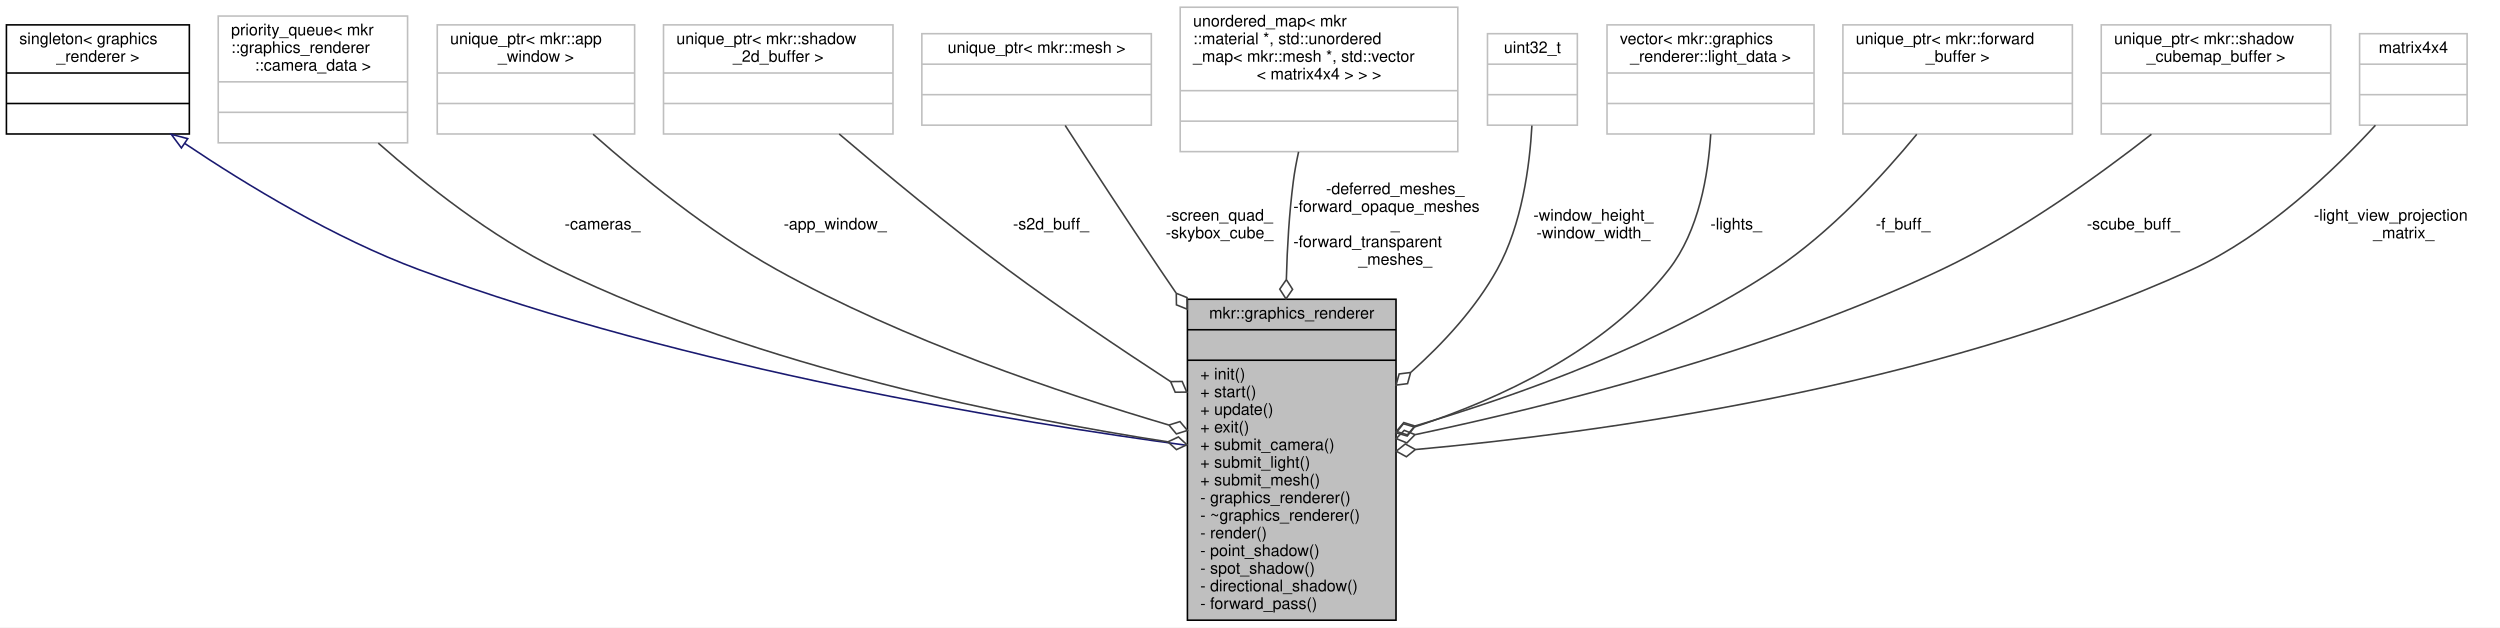
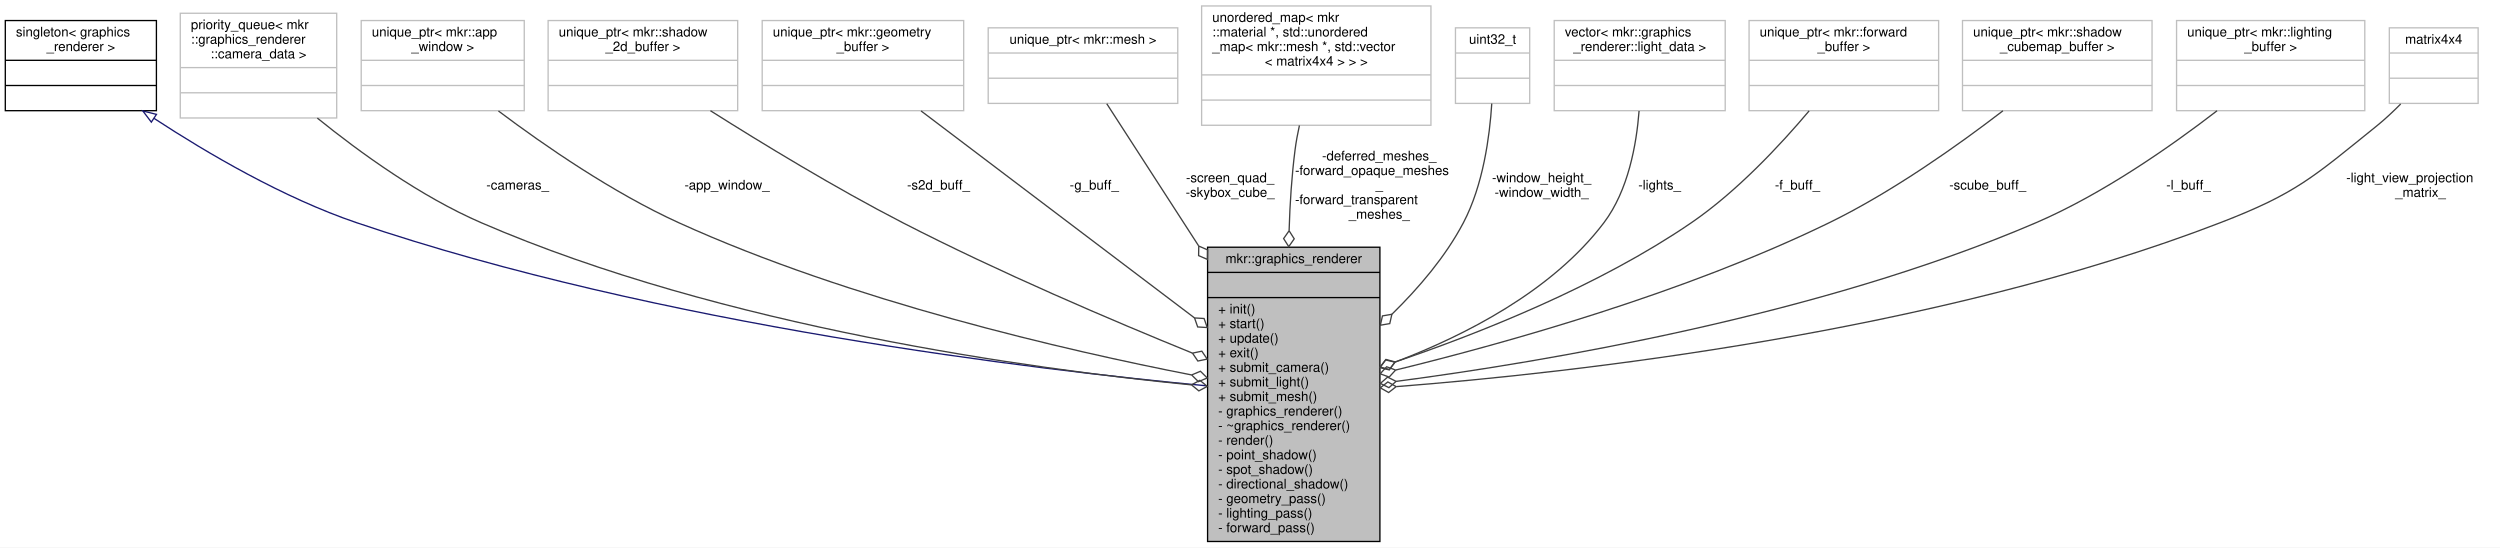
- <svg xmlns="http://www.w3.org/2000/svg" xmlns:xlink="http://www.w3.org/1999/xlink" width="1558pt" height="391pt" viewBox="0.00 0.00 1558.00 391.00">
-   <g id="graph0" class="graph" transform="scale(1 1) rotate(0) translate(4 387)">
-     <polygon fill="white" stroke="transparent" points="-4,4 -4,-387 1554,-387 1554,4 -4,4" />
+ <svg xmlns="http://www.w3.org/2000/svg" xmlns:xlink="http://www.w3.org/1999/xlink" width="1886pt" height="413pt" viewBox="0.00 0.00 1886.00 413.00">
+   <g id="graph0" class="graph" transform="scale(1 1) rotate(0) translate(4 409)">
+     <polygon fill="white" stroke="transparent" points="-4,4 -4,-409 1882,-409 1882,4 -4,4" />
    <g id="node1" class="node">
      <g id="a_node1">
        <a xlink:title=" ">
-           <polygon fill="#bfbfbf" stroke="black" points="736,-0.5 736,-200.5 866,-200.5 866,-0.5 736,-0.5" />
-           <text text-anchor="middle" x="801" y="-188.5" font-family="Helvetica,sans-Serif" font-size="10.00">mkr::graphics_renderer</text>
-           <polyline fill="none" stroke="black" points="736,-181.5 866,-181.5 " />
-           <text text-anchor="middle" x="801" y="-169.5" font-family="Helvetica,sans-Serif" font-size="10.00"> </text>
-           <polyline fill="none" stroke="black" points="736,-162.5 866,-162.5 " />
-           <text text-anchor="start" x="744" y="-150.5" font-family="Helvetica,sans-Serif" font-size="10.00">+ init()</text>
-           <text text-anchor="start" x="744" y="-139.5" font-family="Helvetica,sans-Serif" font-size="10.00">+ start()</text>
-           <text text-anchor="start" x="744" y="-128.5" font-family="Helvetica,sans-Serif" font-size="10.00">+ update()</text>
-           <text text-anchor="start" x="744" y="-117.5" font-family="Helvetica,sans-Serif" font-size="10.00">+ exit()</text>
-           <text text-anchor="start" x="744" y="-106.5" font-family="Helvetica,sans-Serif" font-size="10.00">+ submit_camera()</text>
-           <text text-anchor="start" x="744" y="-95.5" font-family="Helvetica,sans-Serif" font-size="10.00">+ submit_light()</text>
-           <text text-anchor="start" x="744" y="-84.5" font-family="Helvetica,sans-Serif" font-size="10.00">+ submit_mesh()</text>
-           <text text-anchor="start" x="744" y="-73.5" font-family="Helvetica,sans-Serif" font-size="10.00">- graphics_renderer()</text>
-           <text text-anchor="start" x="744" y="-62.5" font-family="Helvetica,sans-Serif" font-size="10.00">- ~graphics_renderer()</text>
-           <text text-anchor="start" x="744" y="-51.5" font-family="Helvetica,sans-Serif" font-size="10.00">- render()</text>
-           <text text-anchor="start" x="744" y="-40.5" font-family="Helvetica,sans-Serif" font-size="10.00">- point_shadow()</text>
-           <text text-anchor="start" x="744" y="-29.5" font-family="Helvetica,sans-Serif" font-size="10.00">- spot_shadow()</text>
-           <text text-anchor="start" x="744" y="-18.5" font-family="Helvetica,sans-Serif" font-size="10.00">- directional_shadow()</text>
-           <text text-anchor="start" x="744" y="-7.5" font-family="Helvetica,sans-Serif" font-size="10.00">- forward_pass()</text>
+           <polygon fill="#bfbfbf" stroke="black" points="907,-0.5 907,-222.5 1037,-222.5 1037,-0.5 907,-0.5" />
+           <text text-anchor="middle" x="972" y="-210.5" font-family="Helvetica,sans-Serif" font-size="10.00">mkr::graphics_renderer</text>
+           <polyline fill="none" stroke="black" points="907,-203.5 1037,-203.5 " />
+           <text text-anchor="middle" x="972" y="-191.5" font-family="Helvetica,sans-Serif" font-size="10.00"> </text>
+           <polyline fill="none" stroke="black" points="907,-184.5 1037,-184.5 " />
+           <text text-anchor="start" x="915" y="-172.5" font-family="Helvetica,sans-Serif" font-size="10.00">+ init()</text>
+           <text text-anchor="start" x="915" y="-161.5" font-family="Helvetica,sans-Serif" font-size="10.00">+ start()</text>
+           <text text-anchor="start" x="915" y="-150.5" font-family="Helvetica,sans-Serif" font-size="10.00">+ update()</text>
+           <text text-anchor="start" x="915" y="-139.5" font-family="Helvetica,sans-Serif" font-size="10.00">+ exit()</text>
+           <text text-anchor="start" x="915" y="-128.5" font-family="Helvetica,sans-Serif" font-size="10.00">+ submit_camera()</text>
+           <text text-anchor="start" x="915" y="-117.5" font-family="Helvetica,sans-Serif" font-size="10.00">+ submit_light()</text>
+           <text text-anchor="start" x="915" y="-106.5" font-family="Helvetica,sans-Serif" font-size="10.00">+ submit_mesh()</text>
+           <text text-anchor="start" x="915" y="-95.5" font-family="Helvetica,sans-Serif" font-size="10.00">- graphics_renderer()</text>
+           <text text-anchor="start" x="915" y="-84.5" font-family="Helvetica,sans-Serif" font-size="10.00">- ~graphics_renderer()</text>
+           <text text-anchor="start" x="915" y="-73.5" font-family="Helvetica,sans-Serif" font-size="10.00">- render()</text>
+           <text text-anchor="start" x="915" y="-62.5" font-family="Helvetica,sans-Serif" font-size="10.00">- point_shadow()</text>
+           <text text-anchor="start" x="915" y="-51.5" font-family="Helvetica,sans-Serif" font-size="10.00">- spot_shadow()</text>
+           <text text-anchor="start" x="915" y="-40.5" font-family="Helvetica,sans-Serif" font-size="10.00">- directional_shadow()</text>
+           <text text-anchor="start" x="915" y="-29.5" font-family="Helvetica,sans-Serif" font-size="10.00">- geometry_pass()</text>
+           <text text-anchor="start" x="915" y="-18.5" font-family="Helvetica,sans-Serif" font-size="10.00">- lighting_pass()</text>
+           <text text-anchor="start" x="915" y="-7.5" font-family="Helvetica,sans-Serif" font-size="10.00">- forward_pass()</text>
        </a>
      </g>
    </g>
    <g id="node2" class="node">
      <g id="a_node2">
        <a xlink:href="classsingleton.html" target="_top" xlink:title=" ">
-           <polygon fill="white" stroke="black" points="0,-303.5 0,-371.5 114,-371.5 114,-303.5 0,-303.5" />
-           <text text-anchor="start" x="8" y="-359.5" font-family="Helvetica,sans-Serif" font-size="10.00">singleton&lt; graphics</text>
-           <text text-anchor="middle" x="57" y="-348.5" font-family="Helvetica,sans-Serif" font-size="10.00">_renderer &gt;</text>
-           <polyline fill="none" stroke="black" points="0,-341.5 114,-341.5 " />
-           <text text-anchor="middle" x="57" y="-329.5" font-family="Helvetica,sans-Serif" font-size="10.00"> </text>
-           <polyline fill="none" stroke="black" points="0,-322.5 114,-322.5 " />
-           <text text-anchor="middle" x="57" y="-310.5" font-family="Helvetica,sans-Serif" font-size="10.00"> </text>
+           <polygon fill="white" stroke="black" points="0,-325.5 0,-393.5 114,-393.5 114,-325.5 0,-325.5" />
+           <text text-anchor="start" x="8" y="-381.5" font-family="Helvetica,sans-Serif" font-size="10.00">singleton&lt; graphics</text>
+           <text text-anchor="middle" x="57" y="-370.5" font-family="Helvetica,sans-Serif" font-size="10.00">_renderer &gt;</text>
+           <polyline fill="none" stroke="black" points="0,-363.5 114,-363.5 " />
+           <text text-anchor="middle" x="57" y="-351.5" font-family="Helvetica,sans-Serif" font-size="10.00"> </text>
+           <polyline fill="none" stroke="black" points="0,-344.5 114,-344.5 " />
+           <text text-anchor="middle" x="57" y="-332.5" font-family="Helvetica,sans-Serif" font-size="10.00"> </text>
        </a>
      </g>
    </g>
    <g id="edge1" class="edge">
-       <path fill="none" stroke="midnightblue" d="M111.27,-297.52C150.08,-271.46 204.53,-238.5 257,-219 423.65,-157.07 631.77,-123.47 735.66,-109.46" />
-       <polygon fill="none" stroke="midnightblue" points="109.05,-294.79 102.74,-303.3 112.98,-300.58 109.05,-294.79" />
+       <path fill="none" stroke="midnightblue" d="M112.11,-319.77C152.55,-293.3 209.82,-259.74 265,-241 493.29,-163.49 779.8,-129.78 906.54,-117.91" />
+       <polygon fill="none" stroke="midnightblue" points="110.16,-316.87 103.75,-325.31 114.02,-322.71 110.16,-316.87" />
    </g>
    <g id="node3" class="node">
      <g id="a_node3">
        <a xlink:title=" ">
-           <polygon fill="white" stroke="#bfbfbf" points="132,-298 132,-377 250,-377 250,-298 132,-298" />
-           <text text-anchor="start" x="140" y="-365" font-family="Helvetica,sans-Serif" font-size="10.00">priority_queue&lt; mkr</text>
-           <text text-anchor="start" x="140" y="-354" font-family="Helvetica,sans-Serif" font-size="10.00">::graphics_renderer</text>
-           <text text-anchor="middle" x="191" y="-343" font-family="Helvetica,sans-Serif" font-size="10.00">::camera_data &gt;</text>
-           <polyline fill="none" stroke="#bfbfbf" points="132,-336 250,-336 " />
-           <text text-anchor="middle" x="191" y="-324" font-family="Helvetica,sans-Serif" font-size="10.00"> </text>
-           <polyline fill="none" stroke="#bfbfbf" points="132,-317 250,-317 " />
-           <text text-anchor="middle" x="191" y="-305" font-family="Helvetica,sans-Serif" font-size="10.00"> </text>
+           <polygon fill="white" stroke="#bfbfbf" points="132,-320 132,-399 250,-399 250,-320 132,-320" />
+           <text text-anchor="start" x="140" y="-387" font-family="Helvetica,sans-Serif" font-size="10.00">priority_queue&lt; mkr</text>
+           <text text-anchor="start" x="140" y="-376" font-family="Helvetica,sans-Serif" font-size="10.00">::graphics_renderer</text>
+           <text text-anchor="middle" x="191" y="-365" font-family="Helvetica,sans-Serif" font-size="10.00">::camera_data &gt;</text>
+           <polyline fill="none" stroke="#bfbfbf" points="132,-358 250,-358 " />
+           <text text-anchor="middle" x="191" y="-346" font-family="Helvetica,sans-Serif" font-size="10.00"> </text>
+           <polyline fill="none" stroke="#bfbfbf" points="132,-339 250,-339 " />
+           <text text-anchor="middle" x="191" y="-327" font-family="Helvetica,sans-Serif" font-size="10.00"> </text>
        </a>
      </g>
    </g>
    <g id="edge2" class="edge">
-       <path fill="none" stroke="#404040" d="M231.75,-297.8C260.94,-272.04 302.3,-239.31 344,-219 469.41,-157.91 630.19,-126.1 723.79,-111.65" />
-       <polygon fill="none" stroke="#404040" points="723.84,-111.64 729.17,-106.79 735.7,-109.85 730.37,-114.7 723.84,-111.64" />
-       <text text-anchor="middle" x="371.5" y="-244" font-family="Helvetica,sans-Serif" font-size="10.00"> -cameras_</text>
+       <path fill="none" stroke="#404040" d="M235.4,-319.9C267.64,-293.84 313.43,-260.72 359,-241 541.16,-162.16 775.21,-130.42 894.54,-118.69" />
+       <polygon fill="none" stroke="#404040" points="894.82,-118.67 900.42,-114.11 906.77,-117.52 901.18,-122.08 894.82,-118.67" />
+       <text text-anchor="middle" x="386.5" y="-266" font-family="Helvetica,sans-Serif" font-size="10.00"> -cameras_</text>
    </g>
    <g id="node4" class="node">
      <g id="a_node4">
        <a xlink:title=" ">
-           <polygon fill="white" stroke="#bfbfbf" points="268.5,-303.5 268.5,-371.5 391.5,-371.5 391.5,-303.5 268.5,-303.5" />
-           <text text-anchor="start" x="276.5" y="-359.5" font-family="Helvetica,sans-Serif" font-size="10.00">unique_ptr&lt; mkr::app</text>
-           <text text-anchor="middle" x="330" y="-348.5" font-family="Helvetica,sans-Serif" font-size="10.00">_window &gt;</text>
-           <polyline fill="none" stroke="#bfbfbf" points="268.5,-341.5 391.5,-341.5 " />
-           <text text-anchor="middle" x="330" y="-329.5" font-family="Helvetica,sans-Serif" font-size="10.00"> </text>
-           <polyline fill="none" stroke="#bfbfbf" points="268.5,-322.5 391.5,-322.5 " />
-           <text text-anchor="middle" x="330" y="-310.5" font-family="Helvetica,sans-Serif" font-size="10.00"> </text>
+           <polygon fill="white" stroke="#bfbfbf" points="268.5,-325.5 268.5,-393.5 391.5,-393.5 391.5,-325.5 268.5,-325.5" />
+           <text text-anchor="start" x="276.5" y="-381.5" font-family="Helvetica,sans-Serif" font-size="10.00">unique_ptr&lt; mkr::app</text>
+           <text text-anchor="middle" x="330" y="-370.5" font-family="Helvetica,sans-Serif" font-size="10.00">_window &gt;</text>
+           <polyline fill="none" stroke="#bfbfbf" points="268.5,-363.5 391.5,-363.5 " />
+           <text text-anchor="middle" x="330" y="-351.5" font-family="Helvetica,sans-Serif" font-size="10.00"> </text>
+           <polyline fill="none" stroke="#bfbfbf" points="268.5,-344.5 391.5,-344.5 " />
+           <text text-anchor="middle" x="330" y="-332.5" font-family="Helvetica,sans-Serif" font-size="10.00"> </text>
        </a>
      </g>
    </g>
    <g id="edge3" class="edge">
-       <path fill="none" stroke="#404040" d="M365.61,-303.33C394.65,-277.64 437.65,-242.56 480,-219 558.89,-175.11 657.36,-141.89 724.29,-122.16" />
-       <polygon fill="none" stroke="#404040" points="724.48,-122.11 729.12,-116.59 736,-118.75 731.36,-124.27 724.48,-122.11" />
-       <text text-anchor="middle" x="516.5" y="-244" font-family="Helvetica,sans-Serif" font-size="10.00"> -app_window_</text>
+       <path fill="none" stroke="#404040" d="M372.03,-325.26C406.77,-299.17 458.28,-263.61 508,-241 637.75,-181.99 800.52,-144.58 894.76,-126.18" />
+       <polygon fill="none" stroke="#404040" points="894.96,-126.14 900.09,-121.07 906.74,-123.86 901.61,-128.93 894.96,-126.14" />
+       <text text-anchor="middle" x="544.5" y="-266" font-family="Helvetica,sans-Serif" font-size="10.00"> -app_window_</text>
    </g>
    <g id="node5" class="node">
      <g id="a_node5">
        <a xlink:title=" ">
-           <polygon fill="white" stroke="#bfbfbf" points="409.5,-303.5 409.5,-371.5 552.5,-371.5 552.5,-303.5 409.5,-303.5" />
-           <text text-anchor="start" x="417.5" y="-359.5" font-family="Helvetica,sans-Serif" font-size="10.00">unique_ptr&lt; mkr::shadow</text>
-           <text text-anchor="middle" x="481" y="-348.5" font-family="Helvetica,sans-Serif" font-size="10.00">_2d_buffer &gt;</text>
-           <polyline fill="none" stroke="#bfbfbf" points="409.5,-341.5 552.5,-341.5 " />
-           <text text-anchor="middle" x="481" y="-329.5" font-family="Helvetica,sans-Serif" font-size="10.00"> </text>
-           <polyline fill="none" stroke="#bfbfbf" points="409.5,-322.5 552.5,-322.5 " />
-           <text text-anchor="middle" x="481" y="-310.5" font-family="Helvetica,sans-Serif" font-size="10.00"> </text>
+           <polygon fill="white" stroke="#bfbfbf" points="409.5,-325.5 409.5,-393.5 552.5,-393.5 552.5,-325.5 409.5,-325.5" />
+           <text text-anchor="start" x="417.5" y="-381.5" font-family="Helvetica,sans-Serif" font-size="10.00">unique_ptr&lt; mkr::shadow</text>
+           <text text-anchor="middle" x="481" y="-370.5" font-family="Helvetica,sans-Serif" font-size="10.00">_2d_buffer &gt;</text>
+           <polyline fill="none" stroke="#bfbfbf" points="409.5,-363.5 552.5,-363.5 " />
+           <text text-anchor="middle" x="481" y="-351.5" font-family="Helvetica,sans-Serif" font-size="10.00"> </text>
+           <polyline fill="none" stroke="#bfbfbf" points="409.5,-344.5 552.5,-344.5 " />
+           <text text-anchor="middle" x="481" y="-332.5" font-family="Helvetica,sans-Serif" font-size="10.00"> </text>
        </a>
      </g>
    </g>
    <g id="edge4" class="edge">
-       <path fill="none" stroke="#404040" d="M518.99,-303.49C547.33,-279.32 587.32,-246.14 624,-219 656.51,-194.95 693.64,-169.95 725.46,-149.22" />
-       <polygon fill="none" stroke="#404040" points="725.53,-149.18 728.39,-142.56 735.6,-142.65 732.74,-149.27 725.53,-149.18" />
-       <text text-anchor="middle" x="651" y="-244" font-family="Helvetica,sans-Serif" font-size="10.00"> -s2d_buff_</text>
+       <path fill="none" stroke="#404040" d="M531.96,-325.47C570.93,-300.82 626.38,-267.06 677,-241 749.44,-203.71 835.09,-167.2 895.39,-142.68" />
+       <polygon fill="none" stroke="#404040" points="895.6,-142.6 899.66,-136.64 906.72,-138.1 902.66,-144.06 895.6,-142.6" />
+       <text text-anchor="middle" x="704" y="-266" font-family="Helvetica,sans-Serif" font-size="10.00"> -s2d_buff_</text>
    </g>
    <g id="node6" class="node">
      <g id="a_node6">
        <a xlink:title=" ">
-           <polygon fill="white" stroke="#bfbfbf" points="570.5,-309 570.5,-366 713.5,-366 713.5,-309 570.5,-309" />
-           <text text-anchor="middle" x="642" y="-354" font-family="Helvetica,sans-Serif" font-size="10.00">unique_ptr&lt; mkr::mesh &gt;</text>
-           <polyline fill="none" stroke="#bfbfbf" points="570.5,-347 713.5,-347 " />
-           <text text-anchor="middle" x="642" y="-335" font-family="Helvetica,sans-Serif" font-size="10.00"> </text>
-           <polyline fill="none" stroke="#bfbfbf" points="570.5,-328 713.5,-328 " />
-           <text text-anchor="middle" x="642" y="-316" font-family="Helvetica,sans-Serif" font-size="10.00"> </text>
+           <polygon fill="white" stroke="#bfbfbf" points="571,-325.5 571,-393.5 723,-393.5 723,-325.5 571,-325.5" />
+           <text text-anchor="start" x="579" y="-381.5" font-family="Helvetica,sans-Serif" font-size="10.00">unique_ptr&lt; mkr::geometry</text>
+           <text text-anchor="middle" x="647" y="-370.5" font-family="Helvetica,sans-Serif" font-size="10.00">_buffer &gt;</text>
+           <polyline fill="none" stroke="#bfbfbf" points="571,-363.5 723,-363.5 " />
+           <text text-anchor="middle" x="647" y="-351.5" font-family="Helvetica,sans-Serif" font-size="10.00"> </text>
+           <polyline fill="none" stroke="#bfbfbf" points="571,-344.5 723,-344.5 " />
+           <text text-anchor="middle" x="647" y="-332.5" font-family="Helvetica,sans-Serif" font-size="10.00"> </text>
        </a>
      </g>
    </g>
    <g id="edge5" class="edge">
-       <path fill="none" stroke="#404040" d="M659.82,-308.81C675.28,-284.9 698.37,-249.51 719,-219 722.23,-214.23 725.54,-209.36 728.9,-204.45" />
-       <polygon fill="none" stroke="#404040" points="729.06,-204.22 729.15,-197.01 735.85,-194.33 735.75,-201.54 729.06,-204.22" />
-       <text text-anchor="middle" x="756" y="-249.5" font-family="Helvetica,sans-Serif" font-size="10.00"> -screen_quad_</text>
-       <text text-anchor="middle" x="756" y="-238.5" font-family="Helvetica,sans-Serif" font-size="10.00">-skybox_cube_</text>
+       <path fill="none" stroke="#404040" d="M690.83,-325.32C743.65,-285.34 833.25,-217.52 897.11,-169.19" />
+       <polygon fill="none" stroke="#404040" points="897.16,-169.15 899.53,-162.34 906.73,-161.91 904.36,-168.72 897.16,-169.15" />
+       <text text-anchor="middle" x="821.5" y="-266" font-family="Helvetica,sans-Serif" font-size="10.00"> -g_buff_</text>
    </g>
    <g id="node7" class="node">
      <g id="a_node7">
        <a xlink:title=" ">
-           <polygon fill="white" stroke="#bfbfbf" points="731.5,-292.5 731.5,-382.5 904.5,-382.5 904.5,-292.5 731.5,-292.5" />
-           <text text-anchor="start" x="739.5" y="-370.5" font-family="Helvetica,sans-Serif" font-size="10.00">unordered_map&lt; mkr</text>
-           <text text-anchor="start" x="739.5" y="-359.5" font-family="Helvetica,sans-Serif" font-size="10.00">::material *, std::unordered</text>
-           <text text-anchor="start" x="739.5" y="-348.5" font-family="Helvetica,sans-Serif" font-size="10.00">_map&lt; mkr::mesh *, std::vector</text>
-           <text text-anchor="middle" x="818" y="-337.5" font-family="Helvetica,sans-Serif" font-size="10.00">&lt; matrix4x4 &gt; &gt; &gt;</text>
-           <polyline fill="none" stroke="#bfbfbf" points="731.5,-330.5 904.5,-330.5 " />
-           <text text-anchor="middle" x="818" y="-318.5" font-family="Helvetica,sans-Serif" font-size="10.00"> </text>
-           <polyline fill="none" stroke="#bfbfbf" points="731.5,-311.5 904.5,-311.5 " />
-           <text text-anchor="middle" x="818" y="-299.5" font-family="Helvetica,sans-Serif" font-size="10.00"> </text>
+           <polygon fill="white" stroke="#bfbfbf" points="741.5,-331 741.5,-388 884.5,-388 884.5,-331 741.5,-331" />
+           <text text-anchor="middle" x="813" y="-376" font-family="Helvetica,sans-Serif" font-size="10.00">unique_ptr&lt; mkr::mesh &gt;</text>
+           <polyline fill="none" stroke="#bfbfbf" points="741.5,-369 884.5,-369 " />
+           <text text-anchor="middle" x="813" y="-357" font-family="Helvetica,sans-Serif" font-size="10.00"> </text>
+           <polyline fill="none" stroke="#bfbfbf" points="741.5,-350 884.5,-350 " />
+           <text text-anchor="middle" x="813" y="-338" font-family="Helvetica,sans-Serif" font-size="10.00"> </text>
        </a>
      </g>
    </g>
    <g id="edge6" class="edge">
-       <path fill="none" stroke="#404040" d="M805.28,-292.37C803.93,-286.25 802.77,-280 802,-274 799.47,-254.35 798.18,-233.34 797.66,-212.98" />
-       <polygon fill="none" stroke="#404040" points="797.65,-212.75 793.54,-206.82 797.43,-200.75 801.54,-206.68 797.65,-212.75" />
-       <text text-anchor="middle" x="865.5" y="-266" font-family="Helvetica,sans-Serif" font-size="10.00"> -deferred_meshes_</text>
-       <text text-anchor="start" x="802" y="-255" font-family="Helvetica,sans-Serif" font-size="10.00">-forward_opaque_meshes</text>
-       <text text-anchor="middle" x="865.5" y="-244" font-family="Helvetica,sans-Serif" font-size="10.00">_</text>
-       <text text-anchor="start" x="802" y="-233" font-family="Helvetica,sans-Serif" font-size="10.00">-forward_transparent</text>
-       <text text-anchor="middle" x="865.5" y="-222" font-family="Helvetica,sans-Serif" font-size="10.00">_meshes_</text>
+       <path fill="none" stroke="#404040" d="M830.93,-330.76C847.93,-304.46 874.6,-263.2 900.2,-223.59" />
+       <polygon fill="none" stroke="#404040" points="900.34,-223.38 900.23,-216.17 906.85,-213.3 906.95,-220.51 900.34,-223.38" />
+       <text text-anchor="middle" x="924" y="-271.5" font-family="Helvetica,sans-Serif" font-size="10.00"> -screen_quad_</text>
+       <text text-anchor="middle" x="924" y="-260.5" font-family="Helvetica,sans-Serif" font-size="10.00">-skybox_cube_</text>
    </g>
    <g id="node8" class="node">
      <g id="a_node8">
        <a xlink:title=" ">
-           <polygon fill="white" stroke="#bfbfbf" points="923,-309 923,-366 979,-366 979,-309 923,-309" />
-           <text text-anchor="middle" x="951" y="-354" font-family="Helvetica,sans-Serif" font-size="10.00">uint32_t</text>
-           <polyline fill="none" stroke="#bfbfbf" points="923,-347 979,-347 " />
-           <text text-anchor="middle" x="951" y="-335" font-family="Helvetica,sans-Serif" font-size="10.00"> </text>
-           <polyline fill="none" stroke="#bfbfbf" points="923,-328 979,-328 " />
-           <text text-anchor="middle" x="951" y="-316" font-family="Helvetica,sans-Serif" font-size="10.00"> </text>
+           <polygon fill="white" stroke="#bfbfbf" points="902.5,-314.5 902.5,-404.5 1075.5,-404.5 1075.5,-314.5 902.5,-314.5" />
+           <text text-anchor="start" x="910.5" y="-392.5" font-family="Helvetica,sans-Serif" font-size="10.00">unordered_map&lt; mkr</text>
+           <text text-anchor="start" x="910.5" y="-381.5" font-family="Helvetica,sans-Serif" font-size="10.00">::material *, std::unordered</text>
+           <text text-anchor="start" x="910.5" y="-370.5" font-family="Helvetica,sans-Serif" font-size="10.00">_map&lt; mkr::mesh *, std::vector</text>
+           <text text-anchor="middle" x="989" y="-359.5" font-family="Helvetica,sans-Serif" font-size="10.00">&lt; matrix4x4 &gt; &gt; &gt;</text>
+           <polyline fill="none" stroke="#bfbfbf" points="902.5,-352.5 1075.5,-352.5 " />
+           <text text-anchor="middle" x="989" y="-340.5" font-family="Helvetica,sans-Serif" font-size="10.00"> </text>
+           <polyline fill="none" stroke="#bfbfbf" points="902.5,-333.5 1075.5,-333.5 " />
+           <text text-anchor="middle" x="989" y="-321.5" font-family="Helvetica,sans-Serif" font-size="10.00"> </text>
        </a>
      </g>
    </g>
    <g id="edge7" class="edge">
-       <path fill="none" stroke="#404040" d="M950.69,-308.71C949.32,-283.79 944.51,-246.95 929,-219 915.67,-194.98 895.63,-173.19 875.34,-155.07" />
-       <polygon fill="none" stroke="#404040" points="875.1,-154.86 867.94,-153.96 866.02,-147.01 873.18,-147.91 875.1,-154.86" />
-       <text text-anchor="middle" x="989" y="-249.5" font-family="Helvetica,sans-Serif" font-size="10.00"> -window_height_</text>
-       <text text-anchor="middle" x="989" y="-238.5" font-family="Helvetica,sans-Serif" font-size="10.00">-window_width_</text>
+       <path fill="none" stroke="#404040" d="M976.28,-314.37C974.93,-308.25 973.77,-302 973,-296 970.48,-276.41 969.12,-255.55 968.51,-235.19" />
+       <polygon fill="none" stroke="#404040" points="968.5,-234.92 964.36,-229.02 968.23,-222.93 972.36,-228.83 968.5,-234.92" />
+       <text text-anchor="middle" x="1036.5" y="-288" font-family="Helvetica,sans-Serif" font-size="10.00"> -deferred_meshes_</text>
+       <text text-anchor="start" x="973" y="-277" font-family="Helvetica,sans-Serif" font-size="10.00">-forward_opaque_meshes</text>
+       <text text-anchor="middle" x="1036.5" y="-266" font-family="Helvetica,sans-Serif" font-size="10.00">_</text>
+       <text text-anchor="start" x="973" y="-255" font-family="Helvetica,sans-Serif" font-size="10.00">-forward_transparent</text>
+       <text text-anchor="middle" x="1036.5" y="-244" font-family="Helvetica,sans-Serif" font-size="10.00">_meshes_</text>
    </g>
    <g id="node9" class="node">
      <g id="a_node9">
        <a xlink:title=" ">
-           <polygon fill="white" stroke="#bfbfbf" points="997.5,-303.5 997.5,-371.5 1126.5,-371.5 1126.5,-303.5 997.5,-303.5" />
-           <text text-anchor="start" x="1005.5" y="-359.5" font-family="Helvetica,sans-Serif" font-size="10.00">vector&lt; mkr::graphics</text>
-           <text text-anchor="middle" x="1062" y="-348.5" font-family="Helvetica,sans-Serif" font-size="10.00">_renderer::light_data &gt;</text>
-           <polyline fill="none" stroke="#bfbfbf" points="997.5,-341.5 1126.5,-341.5 " />
-           <text text-anchor="middle" x="1062" y="-329.5" font-family="Helvetica,sans-Serif" font-size="10.00"> </text>
-           <polyline fill="none" stroke="#bfbfbf" points="997.5,-322.5 1126.5,-322.5 " />
-           <text text-anchor="middle" x="1062" y="-310.5" font-family="Helvetica,sans-Serif" font-size="10.00"> </text>
+           <polygon fill="white" stroke="#bfbfbf" points="1094,-331 1094,-388 1150,-388 1150,-331 1094,-331" />
+           <text text-anchor="middle" x="1122" y="-376" font-family="Helvetica,sans-Serif" font-size="10.00">uint32_t</text>
+           <polyline fill="none" stroke="#bfbfbf" points="1094,-369 1150,-369 " />
+           <text text-anchor="middle" x="1122" y="-357" font-family="Helvetica,sans-Serif" font-size="10.00"> </text>
+           <polyline fill="none" stroke="#bfbfbf" points="1094,-350 1150,-350 " />
+           <text text-anchor="middle" x="1122" y="-338" font-family="Helvetica,sans-Serif" font-size="10.00"> </text>
        </a>
      </g>
    </g>
    <g id="edge8" class="edge">
-       <path fill="none" stroke="#404040" d="M1062.12,-303.38C1060.58,-277.89 1054.76,-243.05 1036,-219 996.68,-168.59 929.98,-138.16 877.66,-120.94" />
-       <polygon fill="none" stroke="#404040" points="877.5,-120.89 870.57,-122.89 866.06,-117.26 872.99,-115.26 877.5,-120.89" />
-       <text text-anchor="middle" x="1078" y="-244" font-family="Helvetica,sans-Serif" font-size="10.00"> -lights_</text>
+       <path fill="none" stroke="#404040" d="M1121.39,-330.88C1119.82,-306.06 1114.88,-269.29 1100,-241 1086.6,-215.52 1066.44,-191.85 1046.06,-171.94" />
+       <polygon fill="none" stroke="#404040" points="1046.03,-171.91 1038.93,-170.68 1037.33,-163.65 1044.44,-164.88 1046.03,-171.91" />
+       <text text-anchor="middle" x="1159" y="-271.5" font-family="Helvetica,sans-Serif" font-size="10.00"> -window_height_</text>
+       <text text-anchor="middle" x="1159" y="-260.5" font-family="Helvetica,sans-Serif" font-size="10.00">-window_width_</text>
    </g>
    <g id="node10" class="node">
      <g id="a_node10">
        <a xlink:title=" ">
-           <polygon fill="white" stroke="#bfbfbf" points="1144.5,-303.5 1144.5,-371.5 1287.5,-371.5 1287.5,-303.5 1144.5,-303.5" />
-           <text text-anchor="start" x="1152.5" y="-359.5" font-family="Helvetica,sans-Serif" font-size="10.00">unique_ptr&lt; mkr::forward</text>
-           <text text-anchor="middle" x="1216" y="-348.5" font-family="Helvetica,sans-Serif" font-size="10.00">_buffer &gt;</text>
-           <polyline fill="none" stroke="#bfbfbf" points="1144.5,-341.5 1287.5,-341.5 " />
-           <text text-anchor="middle" x="1216" y="-329.5" font-family="Helvetica,sans-Serif" font-size="10.00"> </text>
-           <polyline fill="none" stroke="#bfbfbf" points="1144.5,-322.5 1287.5,-322.5 " />
-           <text text-anchor="middle" x="1216" y="-310.5" font-family="Helvetica,sans-Serif" font-size="10.00"> </text>
+           <polygon fill="white" stroke="#bfbfbf" points="1168.5,-325.5 1168.5,-393.5 1297.5,-393.5 1297.5,-325.5 1168.5,-325.5" />
+           <text text-anchor="start" x="1176.5" y="-381.5" font-family="Helvetica,sans-Serif" font-size="10.00">vector&lt; mkr::graphics</text>
+           <text text-anchor="middle" x="1233" y="-370.5" font-family="Helvetica,sans-Serif" font-size="10.00">_renderer::light_data &gt;</text>
+           <polyline fill="none" stroke="#bfbfbf" points="1168.5,-363.5 1297.5,-363.5 " />
+           <text text-anchor="middle" x="1233" y="-351.5" font-family="Helvetica,sans-Serif" font-size="10.00"> </text>
+           <polyline fill="none" stroke="#bfbfbf" points="1168.5,-344.5 1297.5,-344.5 " />
+           <text text-anchor="middle" x="1233" y="-332.5" font-family="Helvetica,sans-Serif" font-size="10.00"> </text>
        </a>
      </g>
    </g>
    <g id="edge9" class="edge">
-       <path fill="none" stroke="#404040" d="M1190.53,-303.31C1169.23,-277.43 1136.8,-242.12 1102,-219 1032.17,-172.61 941.29,-140.34 877.73,-121.51" />
-       <polygon fill="none" stroke="#404040" points="877.72,-121.51 870.84,-123.67 866.2,-118.15 873.07,-115.99 877.72,-121.51" />
-       <text text-anchor="middle" x="1182" y="-244" font-family="Helvetica,sans-Serif" font-size="10.00"> -f_buff_</text>
+       <path fill="none" stroke="#404040" d="M1232.52,-325.3C1230.57,-299.93 1224.36,-265.3 1206,-241 1166.9,-189.27 1100.64,-155.7 1048.59,-135.89" />
+       <polygon fill="none" stroke="#404040" points="1048.3,-135.78 1041.28,-137.46 1037.04,-131.63 1044.05,-129.96 1048.3,-135.78" />
+       <text text-anchor="middle" x="1248" y="-266" font-family="Helvetica,sans-Serif" font-size="10.00"> -lights_</text>
    </g>
    <g id="node11" class="node">
      <g id="a_node11">
        <a xlink:title=" ">
-           <polygon fill="white" stroke="#bfbfbf" points="1305.5,-303.5 1305.5,-371.5 1448.5,-371.5 1448.5,-303.5 1305.5,-303.5" />
-           <text text-anchor="start" x="1313.5" y="-359.5" font-family="Helvetica,sans-Serif" font-size="10.00">unique_ptr&lt; mkr::shadow</text>
-           <text text-anchor="middle" x="1377" y="-348.5" font-family="Helvetica,sans-Serif" font-size="10.00">_cubemap_buffer &gt;</text>
-           <polyline fill="none" stroke="#bfbfbf" points="1305.5,-341.5 1448.5,-341.5 " />
-           <text text-anchor="middle" x="1377" y="-329.5" font-family="Helvetica,sans-Serif" font-size="10.00"> </text>
-           <polyline fill="none" stroke="#bfbfbf" points="1305.5,-322.5 1448.5,-322.5 " />
-           <text text-anchor="middle" x="1377" y="-310.5" font-family="Helvetica,sans-Serif" font-size="10.00"> </text>
+           <polygon fill="white" stroke="#bfbfbf" points="1315.5,-325.5 1315.5,-393.5 1458.5,-393.5 1458.5,-325.5 1315.5,-325.5" />
+           <text text-anchor="start" x="1323.5" y="-381.5" font-family="Helvetica,sans-Serif" font-size="10.00">unique_ptr&lt; mkr::forward</text>
+           <text text-anchor="middle" x="1387" y="-370.5" font-family="Helvetica,sans-Serif" font-size="10.00">_buffer &gt;</text>
+           <polyline fill="none" stroke="#bfbfbf" points="1315.5,-363.5 1458.5,-363.5 " />
+           <text text-anchor="middle" x="1387" y="-351.5" font-family="Helvetica,sans-Serif" font-size="10.00"> </text>
+           <polyline fill="none" stroke="#bfbfbf" points="1315.5,-344.5 1458.5,-344.5 " />
+           <text text-anchor="middle" x="1387" y="-332.5" font-family="Helvetica,sans-Serif" font-size="10.00"> </text>
        </a>
      </g>
    </g>
    <g id="edge10" class="edge">
-       <path fill="none" stroke="#404040" d="M1336.76,-303.32C1303.47,-277.28 1254.02,-241.74 1206,-219 1097.37,-167.56 961.5,-133.78 878.01,-116.15" />
-       <polygon fill="none" stroke="#404040" points="877.83,-116.12 871.14,-118.81 866.08,-113.67 872.77,-110.98 877.83,-116.12" />
-       <text text-anchor="middle" x="1325.5" y="-244" font-family="Helvetica,sans-Serif" font-size="10.00"> -scube_buff_</text>
+       <path fill="none" stroke="#404040" d="M1360.82,-325.37C1339.18,-299.69 1306.5,-264.63 1272,-241 1202.24,-193.23 1111.88,-157.49 1048.64,-135.99" />
+       <polygon fill="none" stroke="#404040" points="1048.53,-135.95 1041.57,-137.84 1037.16,-132.14 1044.12,-130.25 1048.53,-135.95" />
+       <text text-anchor="middle" x="1352" y="-266" font-family="Helvetica,sans-Serif" font-size="10.00"> -f_buff_</text>
    </g>
    <g id="node12" class="node">
      <g id="a_node12">
        <a xlink:title=" ">
-           <polygon fill="white" stroke="#bfbfbf" points="1466.5,-309 1466.5,-366 1533.5,-366 1533.5,-309 1466.5,-309" />
-           <text text-anchor="middle" x="1500" y="-354" font-family="Helvetica,sans-Serif" font-size="10.00">matrix4x4</text>
-           <polyline fill="none" stroke="#bfbfbf" points="1466.5,-347 1533.5,-347 " />
-           <text text-anchor="middle" x="1500" y="-335" font-family="Helvetica,sans-Serif" font-size="10.00"> </text>
-           <polyline fill="none" stroke="#bfbfbf" points="1466.5,-328 1533.5,-328 " />
-           <text text-anchor="middle" x="1500" y="-316" font-family="Helvetica,sans-Serif" font-size="10.00"> </text>
+           <polygon fill="white" stroke="#bfbfbf" points="1476.5,-325.5 1476.5,-393.5 1619.5,-393.5 1619.5,-325.5 1476.5,-325.5" />
+           <text text-anchor="start" x="1484.5" y="-381.5" font-family="Helvetica,sans-Serif" font-size="10.00">unique_ptr&lt; mkr::shadow</text>
+           <text text-anchor="middle" x="1548" y="-370.5" font-family="Helvetica,sans-Serif" font-size="10.00">_cubemap_buffer &gt;</text>
+           <polyline fill="none" stroke="#bfbfbf" points="1476.5,-363.5 1619.5,-363.5 " />
+           <text text-anchor="middle" x="1548" y="-351.5" font-family="Helvetica,sans-Serif" font-size="10.00"> </text>
+           <polyline fill="none" stroke="#bfbfbf" points="1476.5,-344.5 1619.5,-344.5 " />
+           <text text-anchor="middle" x="1548" y="-332.5" font-family="Helvetica,sans-Serif" font-size="10.00"> </text>
        </a>
      </g>
    </g>
    <g id="edge11" class="edge">
-       <path fill="none" stroke="#404040" d="M1476.37,-308.92C1451.05,-281.35 1408.23,-240.11 1362,-219 1199.71,-144.91 989.6,-116.96 878.23,-106.87" />
-       <polygon fill="none" stroke="#404040" points="878.08,-106.86 871.76,-110.32 866.13,-105.81 872.46,-102.35 878.08,-106.86" />
-       <text text-anchor="start" x="1438" y="-249.5" font-family="Helvetica,sans-Serif" font-size="10.00"> -light_view_projection</text>
-       <text text-anchor="middle" x="1494" y="-238.5" font-family="Helvetica,sans-Serif" font-size="10.00">_matrix_</text>
+       <path fill="none" stroke="#404040" d="M1507,-325.41C1473.4,-299.58 1423.78,-264.3 1376,-241 1267.54,-188.12 1132.32,-150.27 1049.09,-129.89" />
+       <polygon fill="none" stroke="#404040" points="1048.85,-129.83 1042.08,-132.31 1037.19,-127.01 1043.97,-124.53 1048.85,-129.83" />
+       <text text-anchor="middle" x="1495.5" y="-266" font-family="Helvetica,sans-Serif" font-size="10.00"> -scube_buff_</text>
+     </g>
+     <g id="node13" class="node">
+       <g id="a_node13">
+         <a xlink:title=" ">
+           <polygon fill="white" stroke="#bfbfbf" points="1638,-325.5 1638,-393.5 1780,-393.5 1780,-325.5 1638,-325.5" />
+           <text text-anchor="start" x="1646" y="-381.5" font-family="Helvetica,sans-Serif" font-size="10.00">unique_ptr&lt; mkr::lighting</text>
+           <text text-anchor="middle" x="1709" y="-370.5" font-family="Helvetica,sans-Serif" font-size="10.00">_buffer &gt;</text>
+           <polyline fill="none" stroke="#bfbfbf" points="1638,-363.5 1780,-363.5 " />
+           <text text-anchor="middle" x="1709" y="-351.5" font-family="Helvetica,sans-Serif" font-size="10.00"> </text>
+           <polyline fill="none" stroke="#bfbfbf" points="1638,-344.5 1780,-344.5 " />
+           <text text-anchor="middle" x="1709" y="-332.5" font-family="Helvetica,sans-Serif" font-size="10.00"> </text>
+         </a>
+       </g>
+     </g>
+     <g id="edge12" class="edge">
+       <path fill="none" stroke="#404040" d="M1668.55,-325.45C1634.17,-298.94 1582.49,-262.69 1532,-241 1368.14,-170.6 1160,-135.85 1049.36,-121.3" />
+       <polygon fill="none" stroke="#404040" points="1049.24,-121.29 1042.78,-124.49 1037.34,-119.75 1043.8,-116.55 1049.24,-121.29" />
+       <text text-anchor="middle" x="1647" y="-266" font-family="Helvetica,sans-Serif" font-size="10.00"> -l_buff_</text>
+     </g>
+     <g id="node14" class="node">
+       <g id="a_node14">
+         <a xlink:title=" ">
+           <polygon fill="white" stroke="#bfbfbf" points="1798.5,-331 1798.5,-388 1865.5,-388 1865.5,-331 1798.5,-331" />
+           <text text-anchor="middle" x="1832" y="-376" font-family="Helvetica,sans-Serif" font-size="10.00">matrix4x4</text>
+           <polyline fill="none" stroke="#bfbfbf" points="1798.5,-369 1865.5,-369 " />
+           <text text-anchor="middle" x="1832" y="-357" font-family="Helvetica,sans-Serif" font-size="10.00"> </text>
+           <polyline fill="none" stroke="#bfbfbf" points="1798.5,-350 1865.5,-350 " />
+           <text text-anchor="middle" x="1832" y="-338" font-family="Helvetica,sans-Serif" font-size="10.00"> </text>
+         </a>
+       </g>
+     </g>
+     <g id="edge13" class="edge">
+       <path fill="none" stroke="#404040" d="M1807.09,-330.57C1801.39,-324.81 1795.19,-318.99 1789,-314 1740.98,-275.31 1728.54,-263.18 1671,-241 1455.46,-157.92 1181.35,-127.63 1049.6,-117.35" />
+       <polygon fill="none" stroke="#404040" points="1049.27,-117.33 1042.98,-120.86 1037.3,-116.42 1043.59,-112.88 1049.27,-117.33" />
+       <text text-anchor="start" x="1766" y="-271.5" font-family="Helvetica,sans-Serif" font-size="10.00"> -light_view_projection</text>
+       <text text-anchor="middle" x="1822" y="-260.5" font-family="Helvetica,sans-Serif" font-size="10.00">_matrix_</text>
    </g>
  </g>
</svg>
